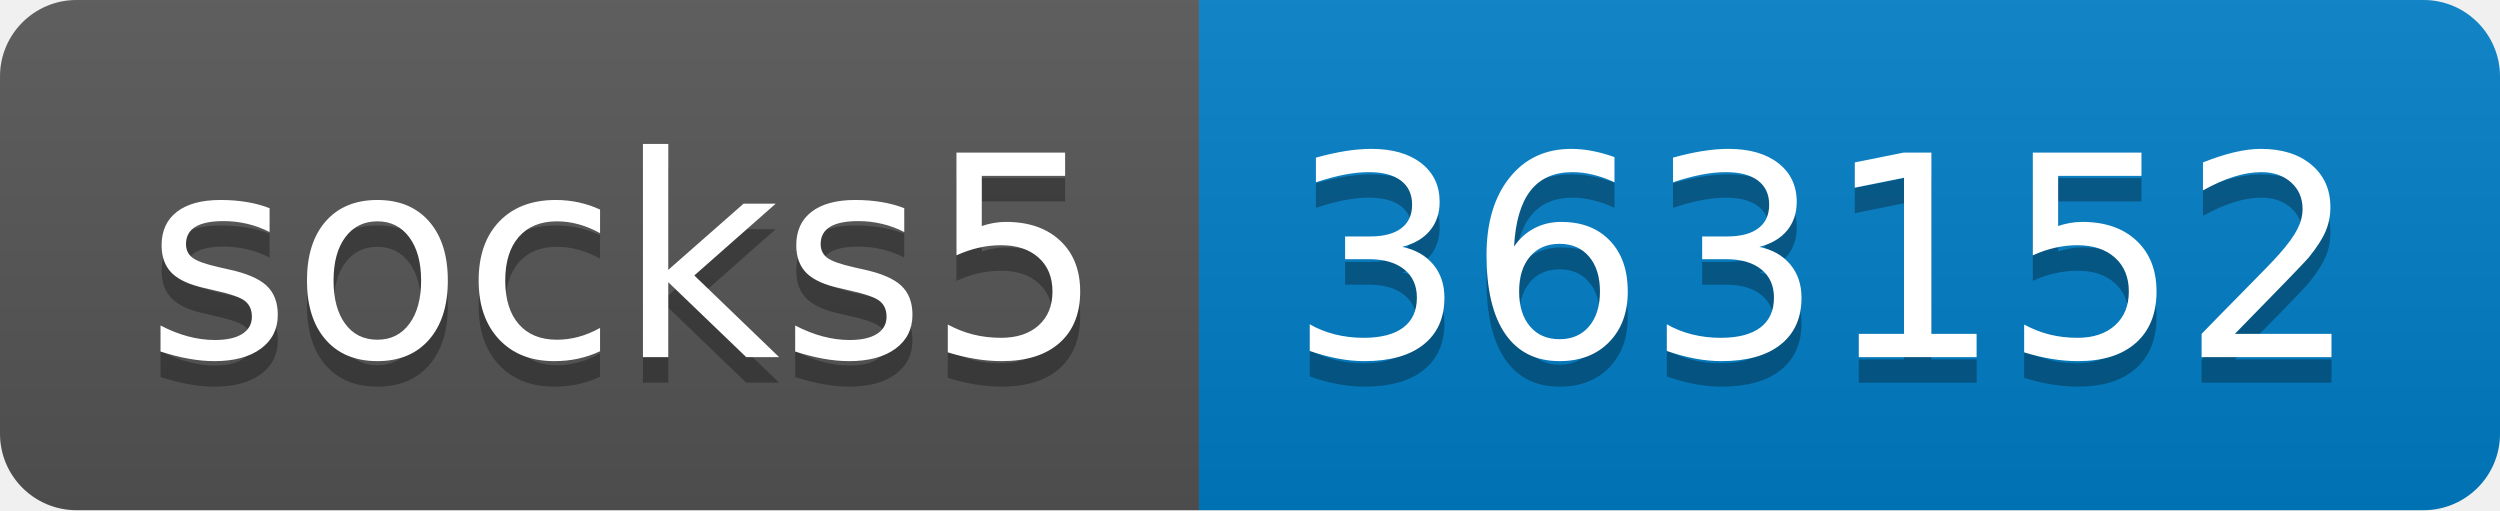
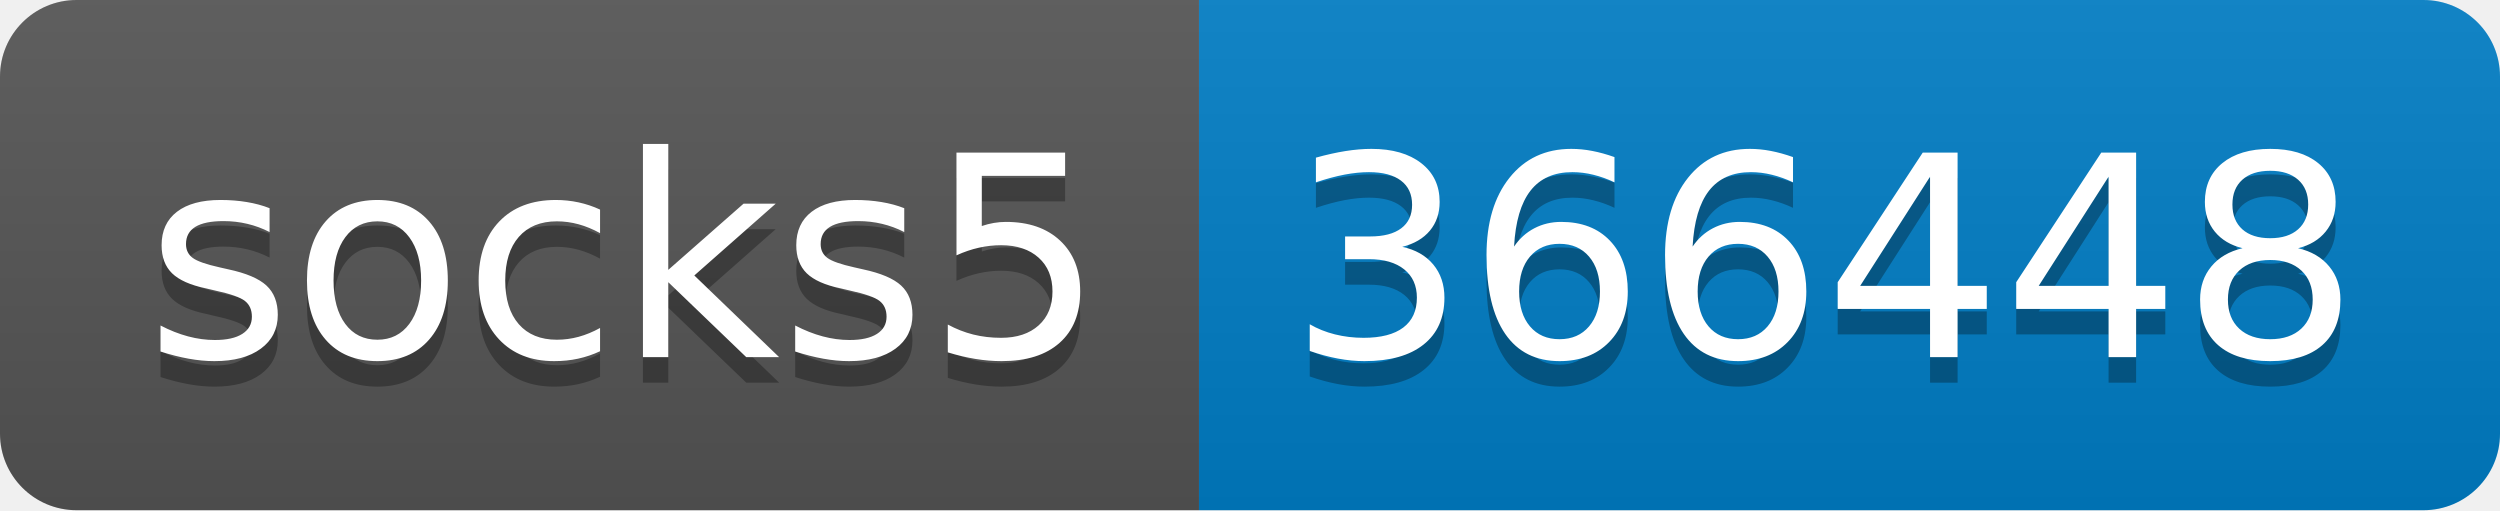
- <svg xmlns="http://www.w3.org/2000/svg" width="98" height="20" role="img" aria-label="socks5: 363152">
+ <svg xmlns="http://www.w3.org/2000/svg" width="98" height="20" role="img" aria-label="socks5: 366448">
  <linearGradient id="s" x2="0" y2="100%">
    <stop offset="0" stop-color="#bbb" stop-opacity=".1" />
    <stop offset="1" stop-opacity=".1" />
  </linearGradient>
  <clipPath id="r">
    <rect width="98" height="20" rx="3" fill="#fff" />
  </clipPath>
  <g clip-path="url(#r)">
    <rect width="47" height="20" fill="#555" />
    <rect x="47" width="51" height="20" fill="#007ec6" />
    <rect width="98" height="20" fill="url(#s)" />
  </g>
  <g fill="#fff" text-anchor="middle" font-family="Verdana,Geneva,DejaVu Sans,sans-serif" text-rendering="geometricPrecision" font-size="110">
    <text aria-hidden="true" x="245" y="150" fill="#010101" fill-opacity=".3" transform="scale(.1)" textLength="370">socks5</text>
    <text x="245" y="140" transform="scale(.1)" fill="#fff" textLength="370">socks5</text>
-     <text aria-hidden="true" x="715" y="150" fill="#010101" fill-opacity=".3" transform="scale(.1)" textLength="410">363152</text>
-     <text x="715" y="140" transform="scale(.1)" fill="#fff" textLength="410">363152</text>
+     <text aria-hidden="true" x="715" y="150" fill="#010101" fill-opacity=".3" transform="scale(.1)" textLength="410">366448</text>
+     <text x="715" y="140" transform="scale(.1)" fill="#fff" textLength="410">366448</text>
  </g>
</svg>
